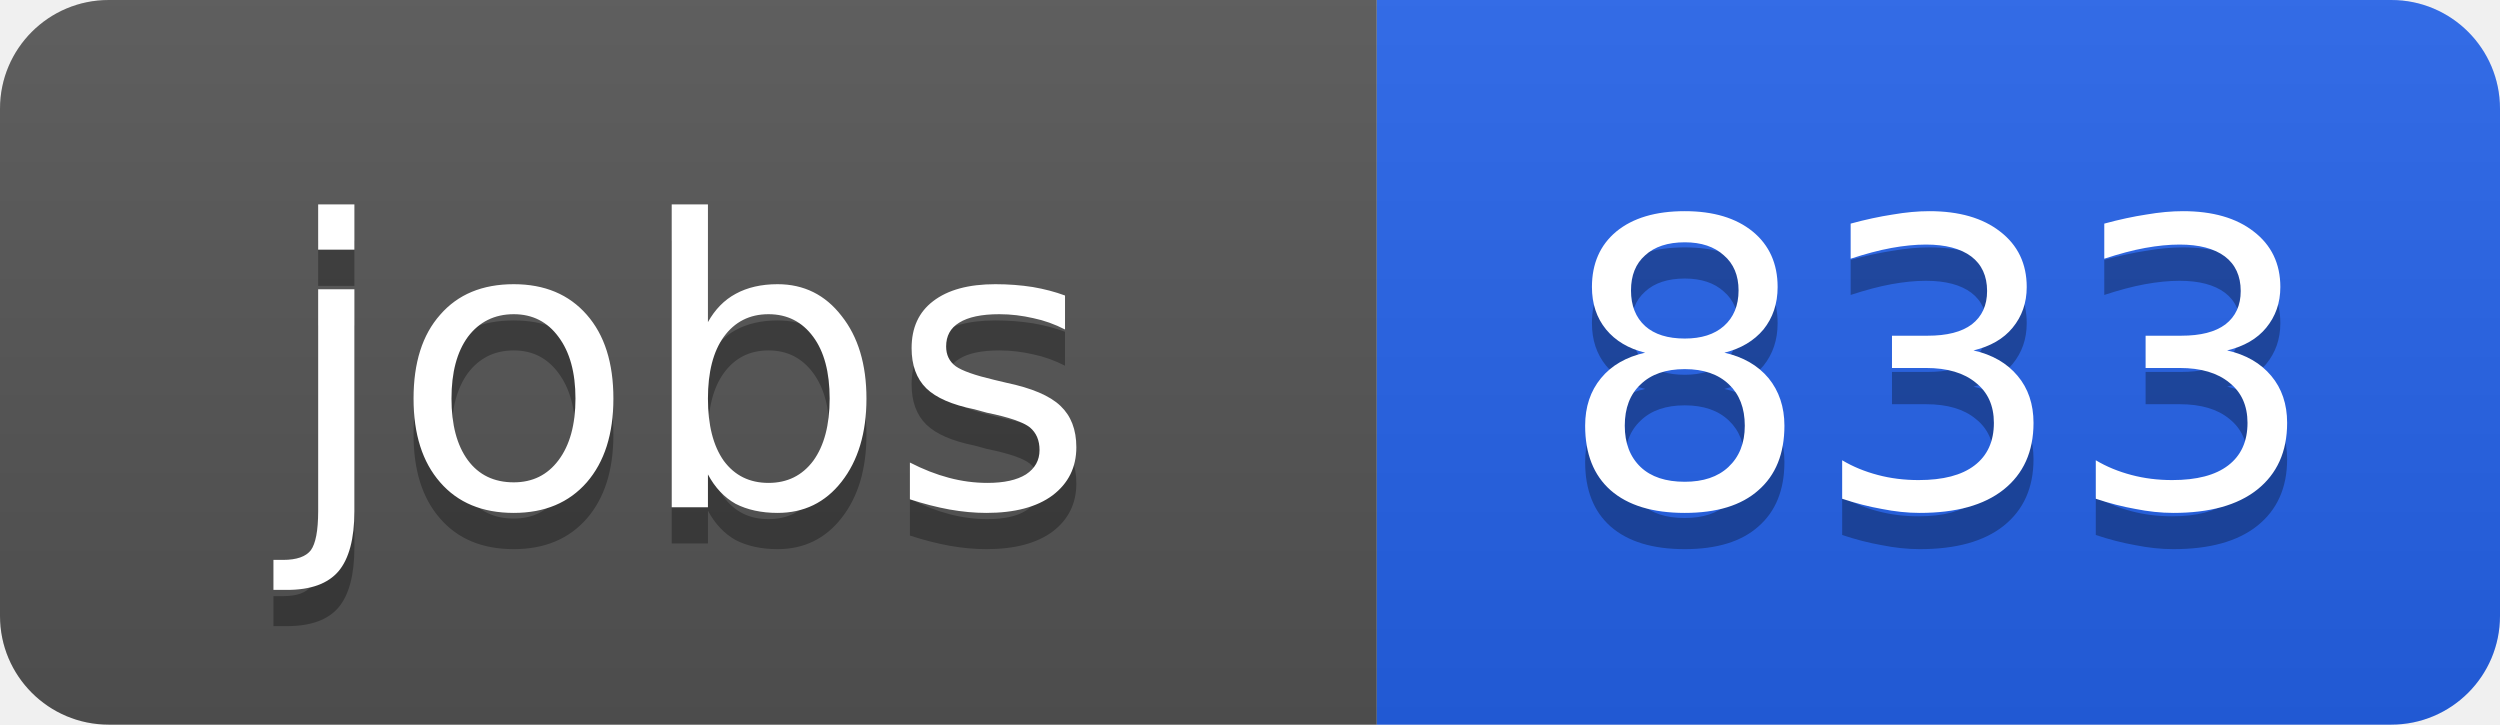
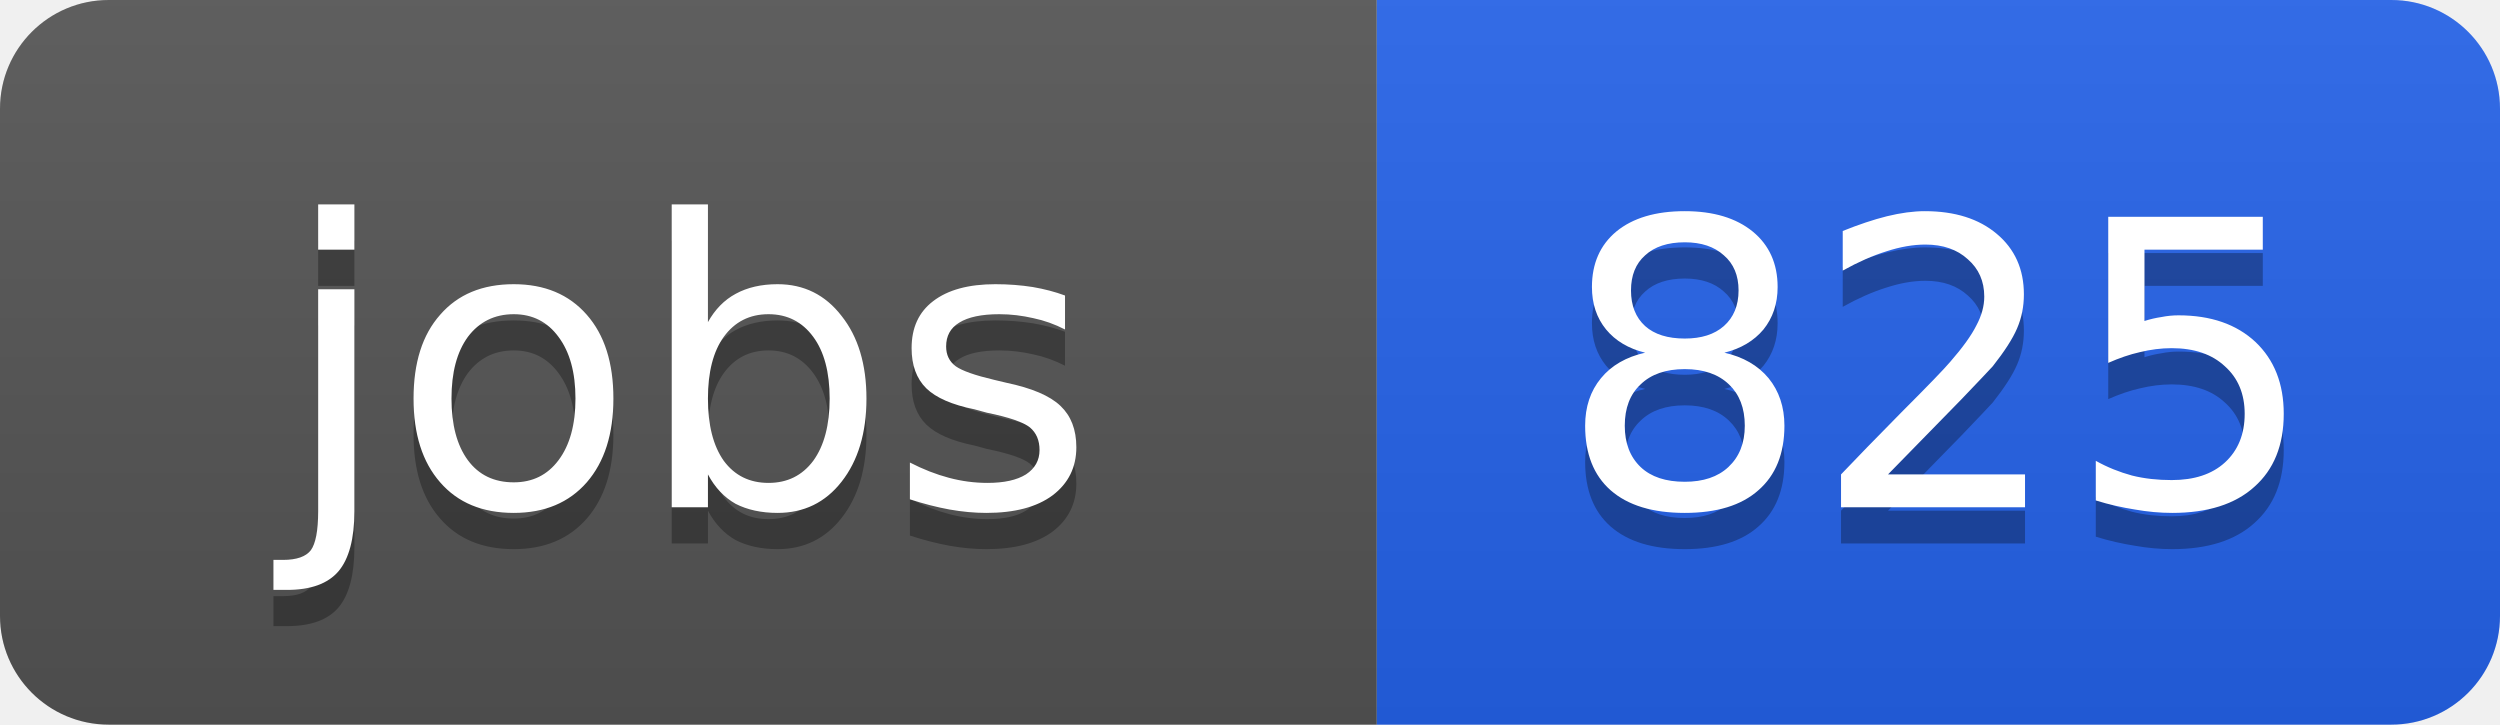
<svg xmlns="http://www.w3.org/2000/svg" width="69" height="20">
  <linearGradient id="b" x2="0" y2="100%">
    <stop offset="0" stop-color="#bbb" stop-opacity=".1" />
    <stop offset="1" stop-opacity=".1" />
  </linearGradient>
  <clipPath id="a">
    <rect width="69" height="20" rx="3" fill="#fff" />
  </clipPath>
  <g clip-path="url(#a)">
    <path fill="#555" d="M0 0h38v20H0z" />
    <path fill="#2563eb" d="M38 0h31v20H38z" />
    <path fill="url(#b)" d="M0 0h69v20H0z" />
  </g>
  <g fill="#fff" text-anchor="middle" font-family="DejaVu Sans,Verdana,Geneva,sans-serif" font-size="11">
    <text x="19" y="15" fill="#010101" fill-opacity=".3">jobs</text>
    <text x="19" y="14">jobs</text>
-     <text x="53.5" y="15" fill="#010101" fill-opacity=".3">833</text>
-     <text x="53.5" y="14">833</text>
+     <text x="53.5" y="15" fill="#010101" fill-opacity=".3">825</text>
+     <text x="53.5" y="14">825</text>
  </g>
</svg>
